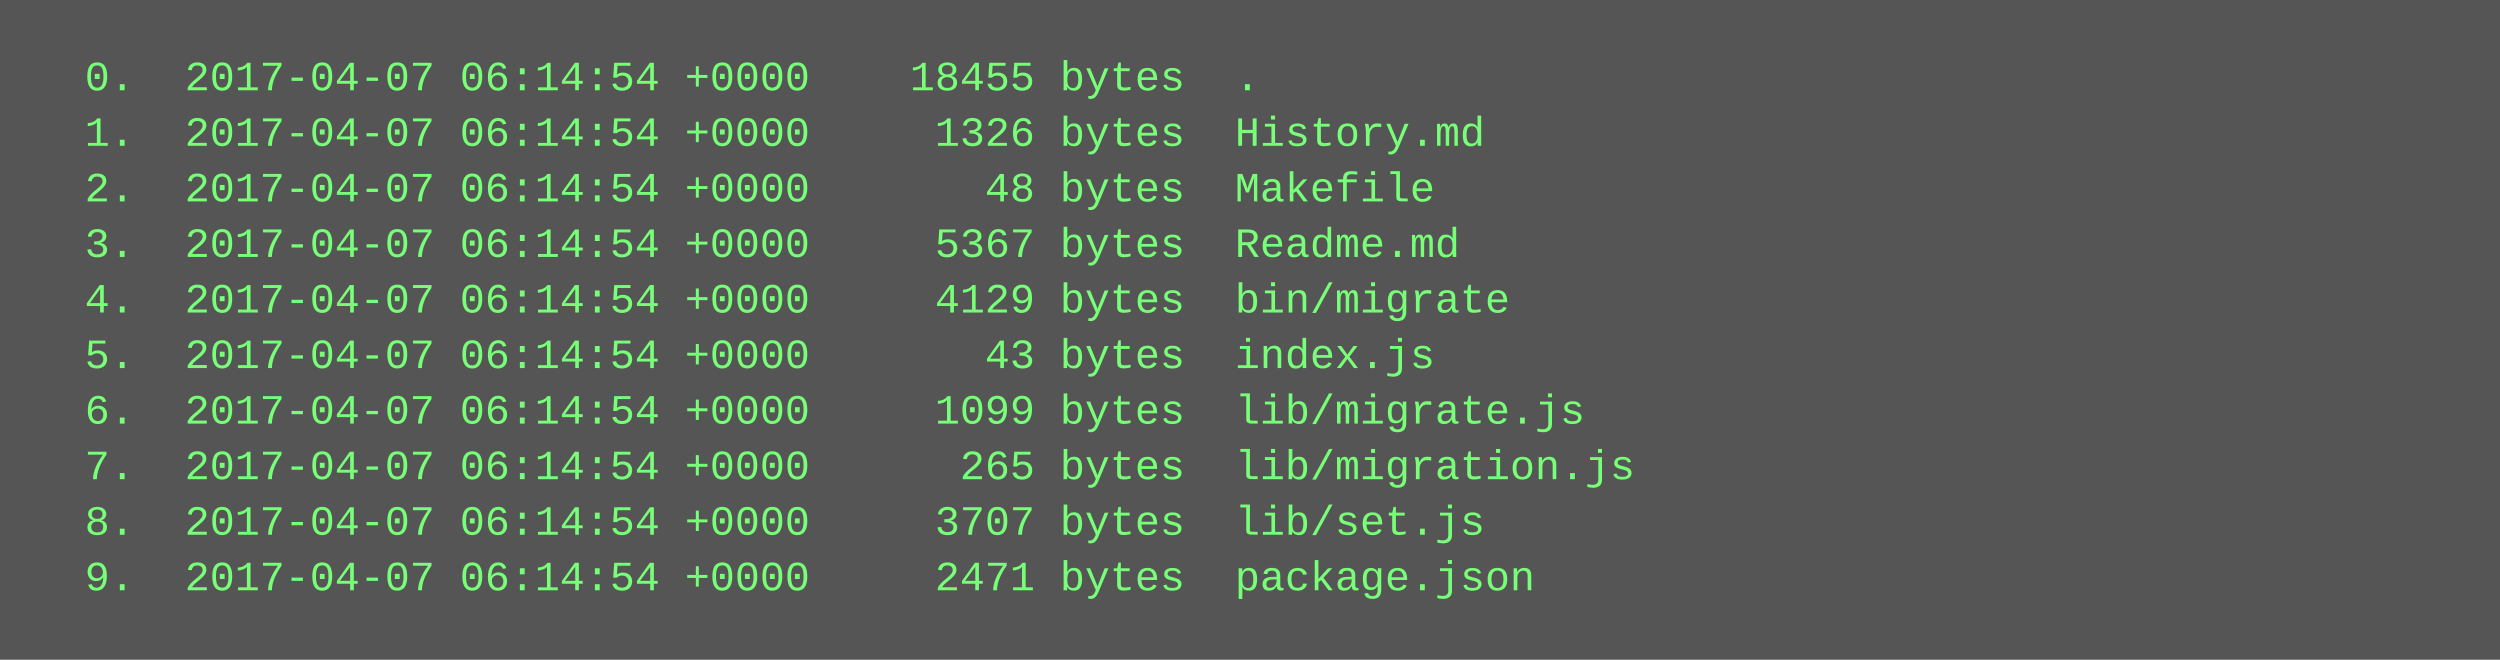
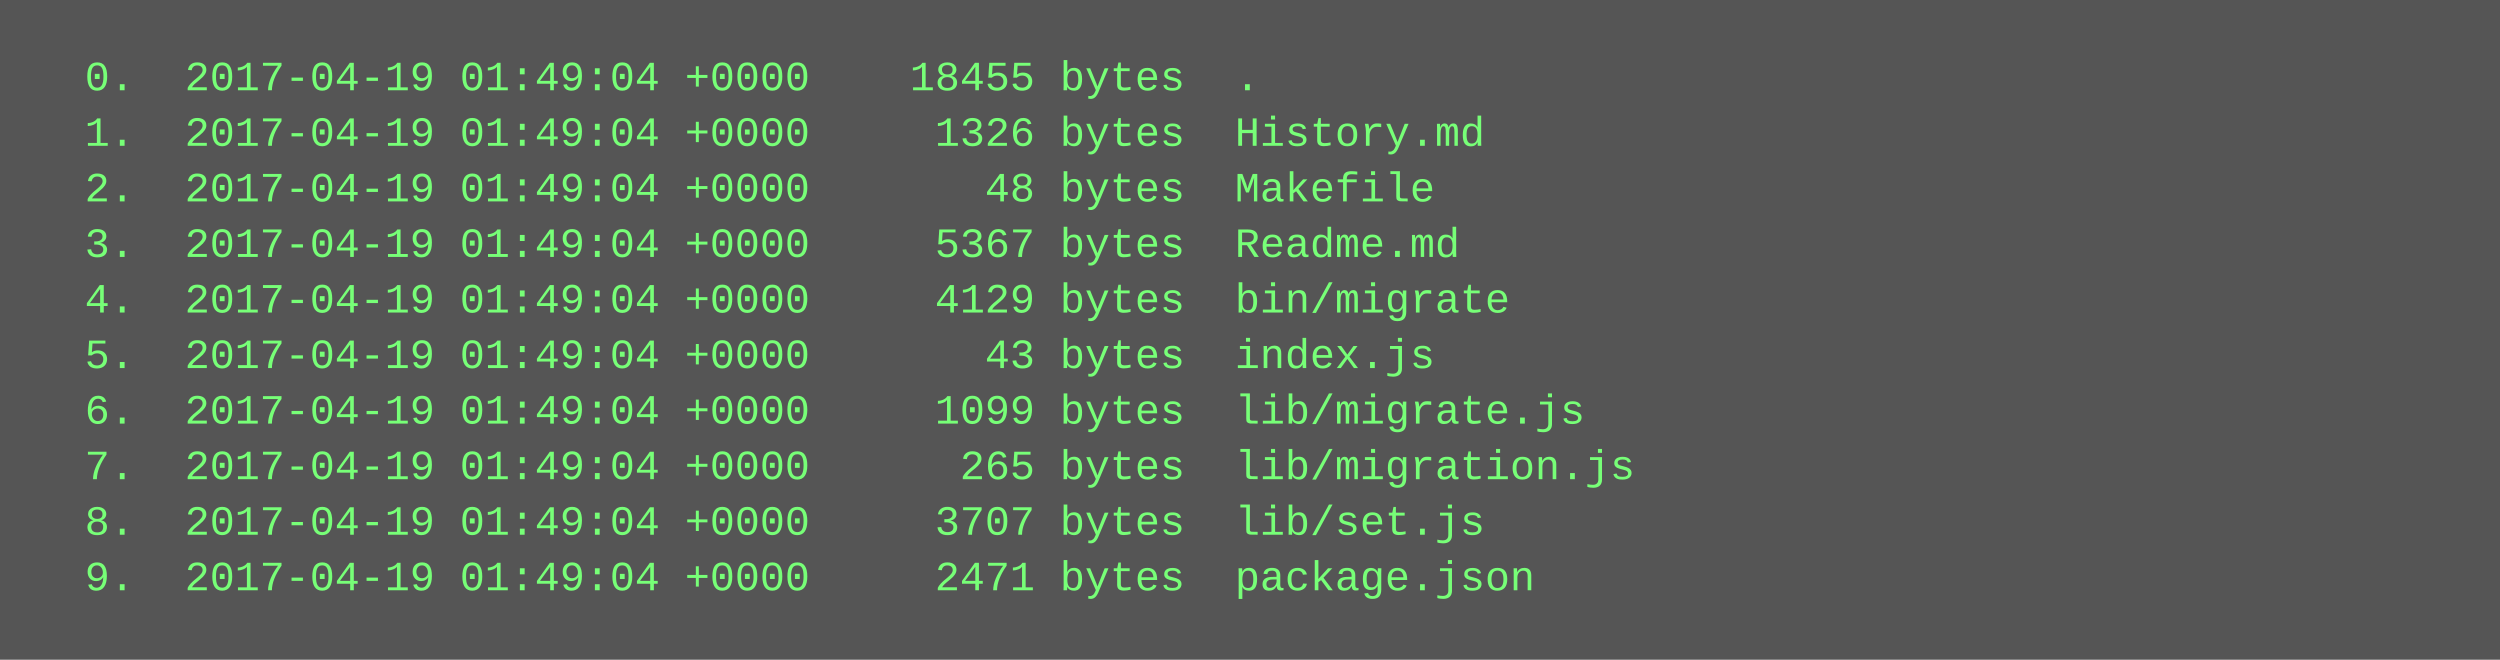
<svg xmlns="http://www.w3.org/2000/svg" height="190" width="720">
  <rect height="190" fill="#555" width="720" />
  <text fill="#7f7" font-family="Courier New" font-size="12" xml:space="preserve">
-     <tspan x="10" y="26">  0.  2017-04-07 06:14:54 +0000    18455 bytes  .</tspan>
-     <tspan x="10" y="42">  1.  2017-04-07 06:14:54 +0000     1326 bytes  History.md</tspan>
-     <tspan x="10" y="58">  2.  2017-04-07 06:14:54 +0000       48 bytes  Makefile</tspan>
-     <tspan x="10" y="74">  3.  2017-04-07 06:14:54 +0000     5367 bytes  Readme.md</tspan>
-     <tspan x="10" y="90">  4.  2017-04-07 06:14:54 +0000     4129 bytes  bin/migrate</tspan>
-     <tspan x="10" y="106">  5.  2017-04-07 06:14:54 +0000       43 bytes  index.js</tspan>
-     <tspan x="10" y="122">  6.  2017-04-07 06:14:54 +0000     1099 bytes  lib/migrate.js</tspan>
-     <tspan x="10" y="138">  7.  2017-04-07 06:14:54 +0000      265 bytes  lib/migration.js</tspan>
-     <tspan x="10" y="154">  8.  2017-04-07 06:14:54 +0000     3707 bytes  lib/set.js</tspan>
-     <tspan x="10" y="170">  9.  2017-04-07 06:14:54 +0000     2471 bytes  package.json</tspan>
+     <tspan x="10" y="26">  0.  2017-04-19 01:49:04 +0000    18455 bytes  .</tspan>
+     <tspan x="10" y="42">  1.  2017-04-19 01:49:04 +0000     1326 bytes  History.md</tspan>
+     <tspan x="10" y="58">  2.  2017-04-19 01:49:04 +0000       48 bytes  Makefile</tspan>
+     <tspan x="10" y="74">  3.  2017-04-19 01:49:04 +0000     5367 bytes  Readme.md</tspan>
+     <tspan x="10" y="90">  4.  2017-04-19 01:49:04 +0000     4129 bytes  bin/migrate</tspan>
+     <tspan x="10" y="106">  5.  2017-04-19 01:49:04 +0000       43 bytes  index.js</tspan>
+     <tspan x="10" y="122">  6.  2017-04-19 01:49:04 +0000     1099 bytes  lib/migrate.js</tspan>
+     <tspan x="10" y="138">  7.  2017-04-19 01:49:04 +0000      265 bytes  lib/migration.js</tspan>
+     <tspan x="10" y="154">  8.  2017-04-19 01:49:04 +0000     3707 bytes  lib/set.js</tspan>
+     <tspan x="10" y="170">  9.  2017-04-19 01:49:04 +0000     2471 bytes  package.json</tspan>
  </text>
</svg>
